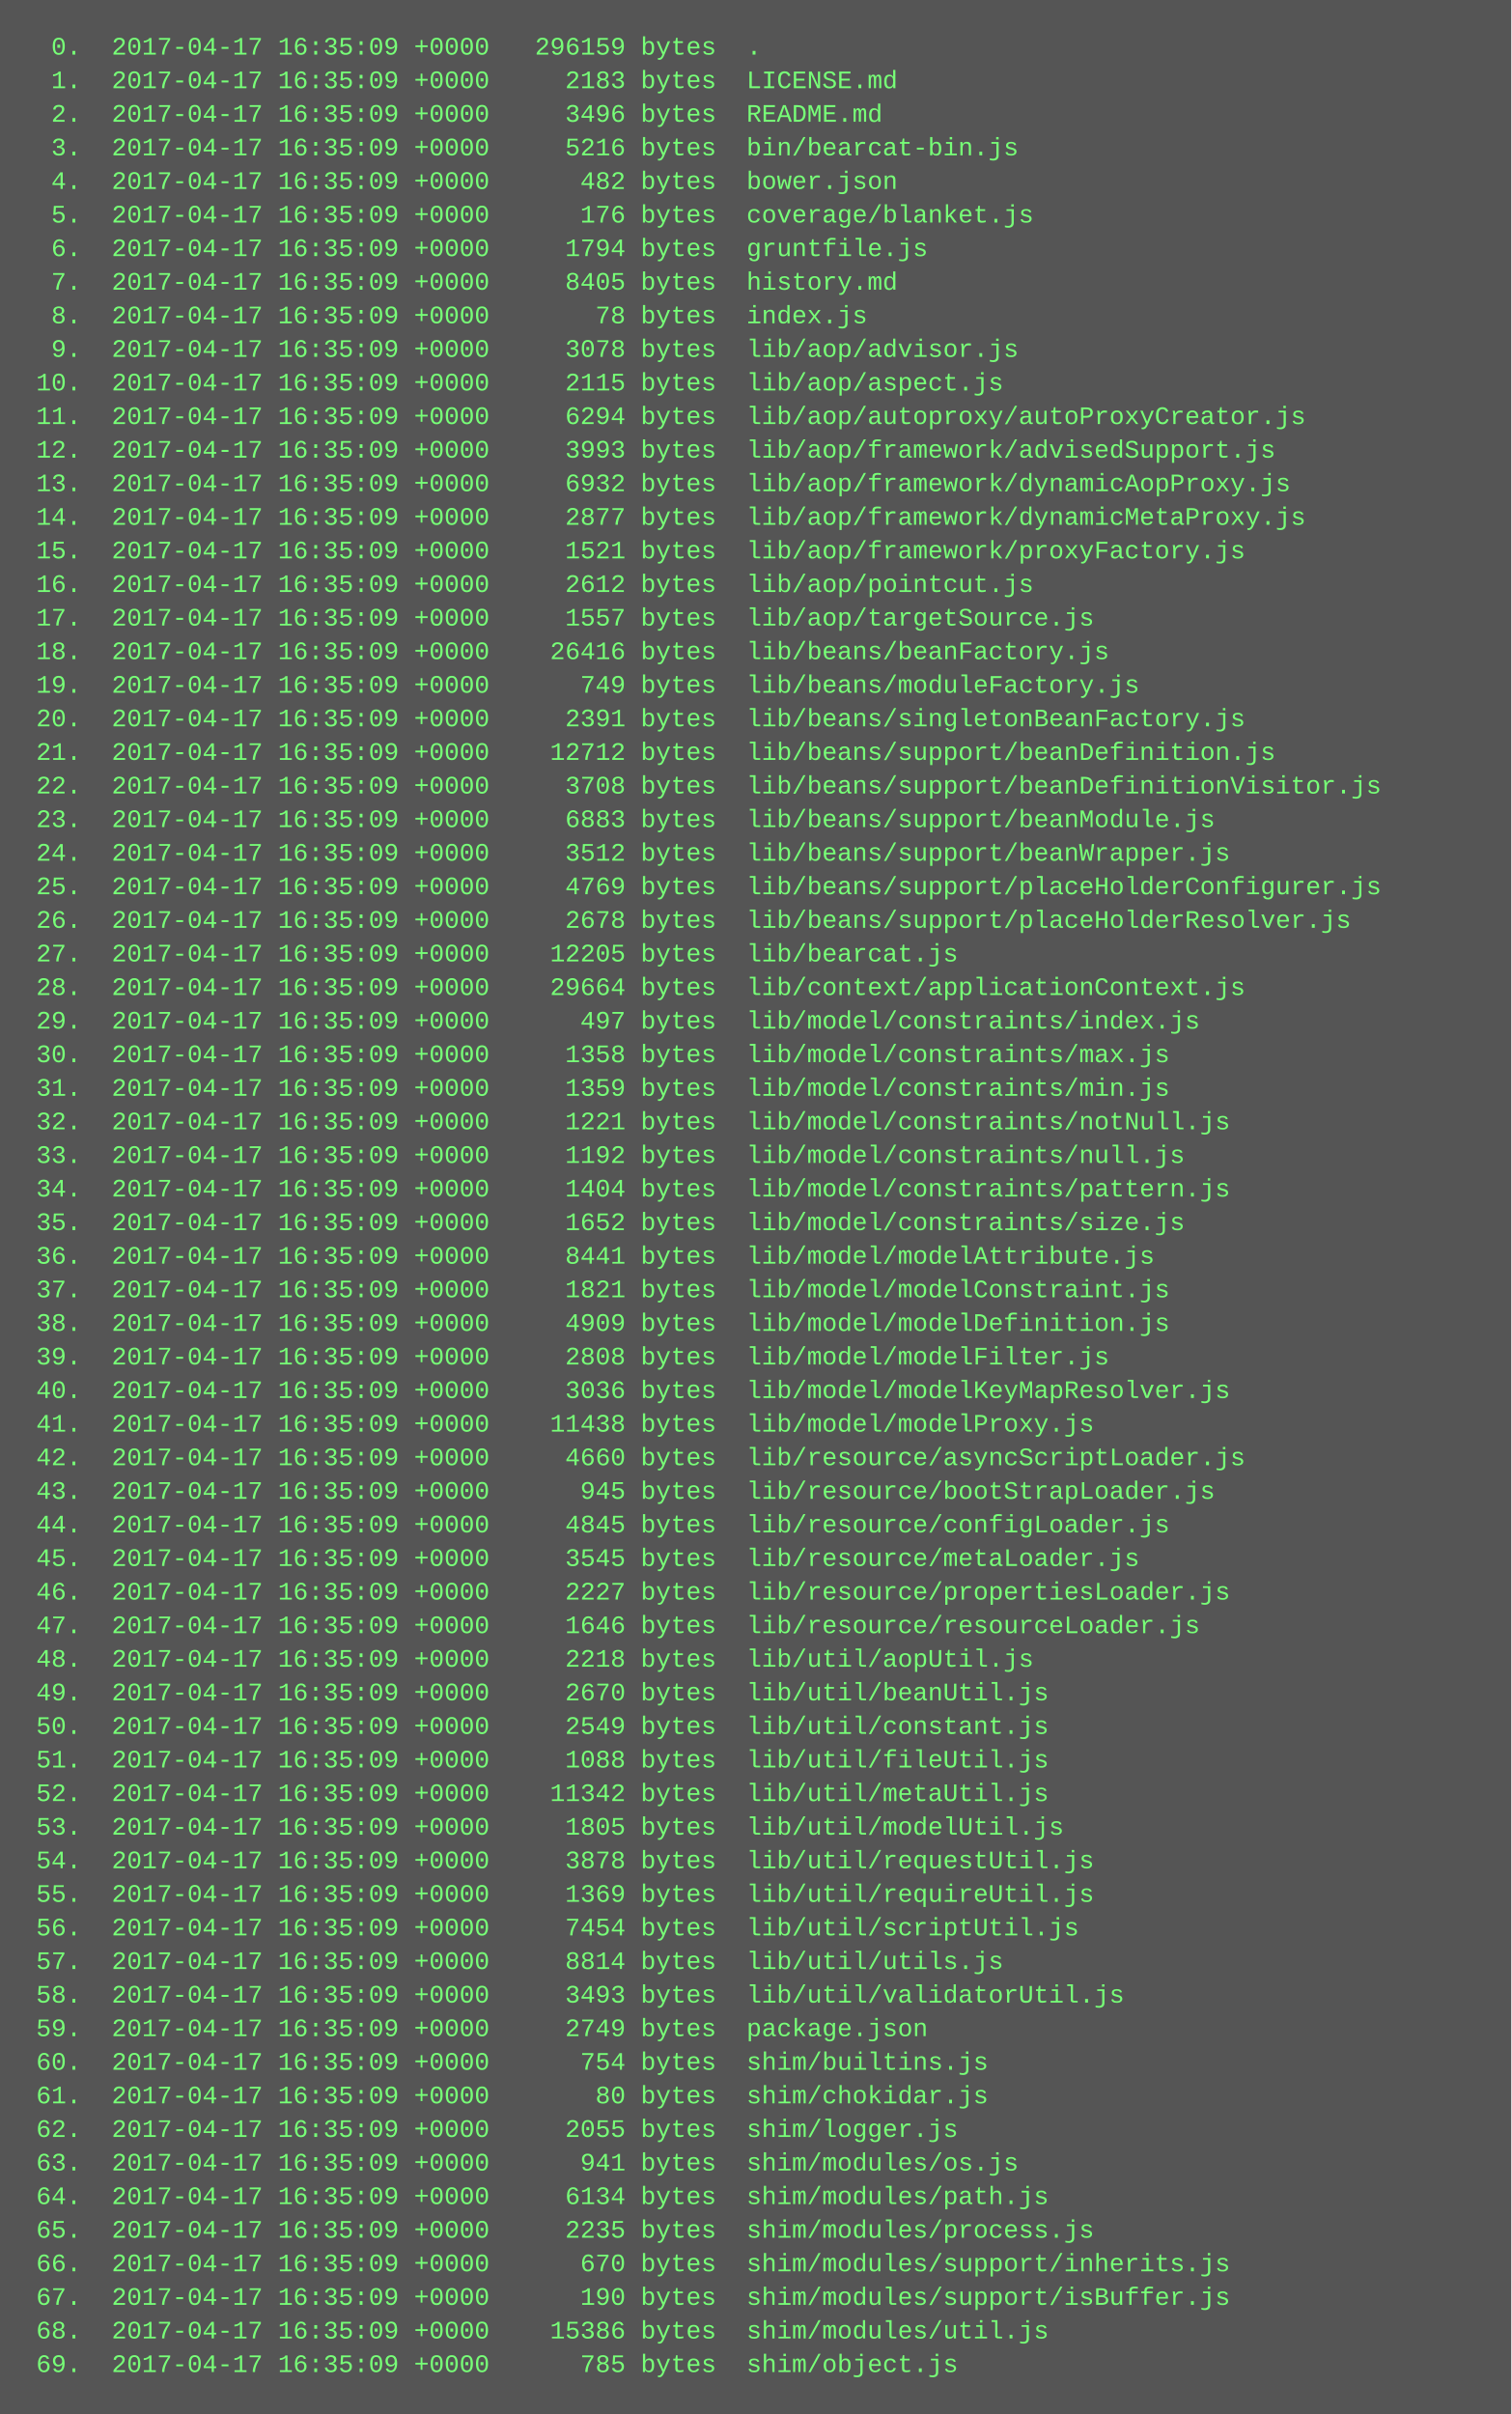
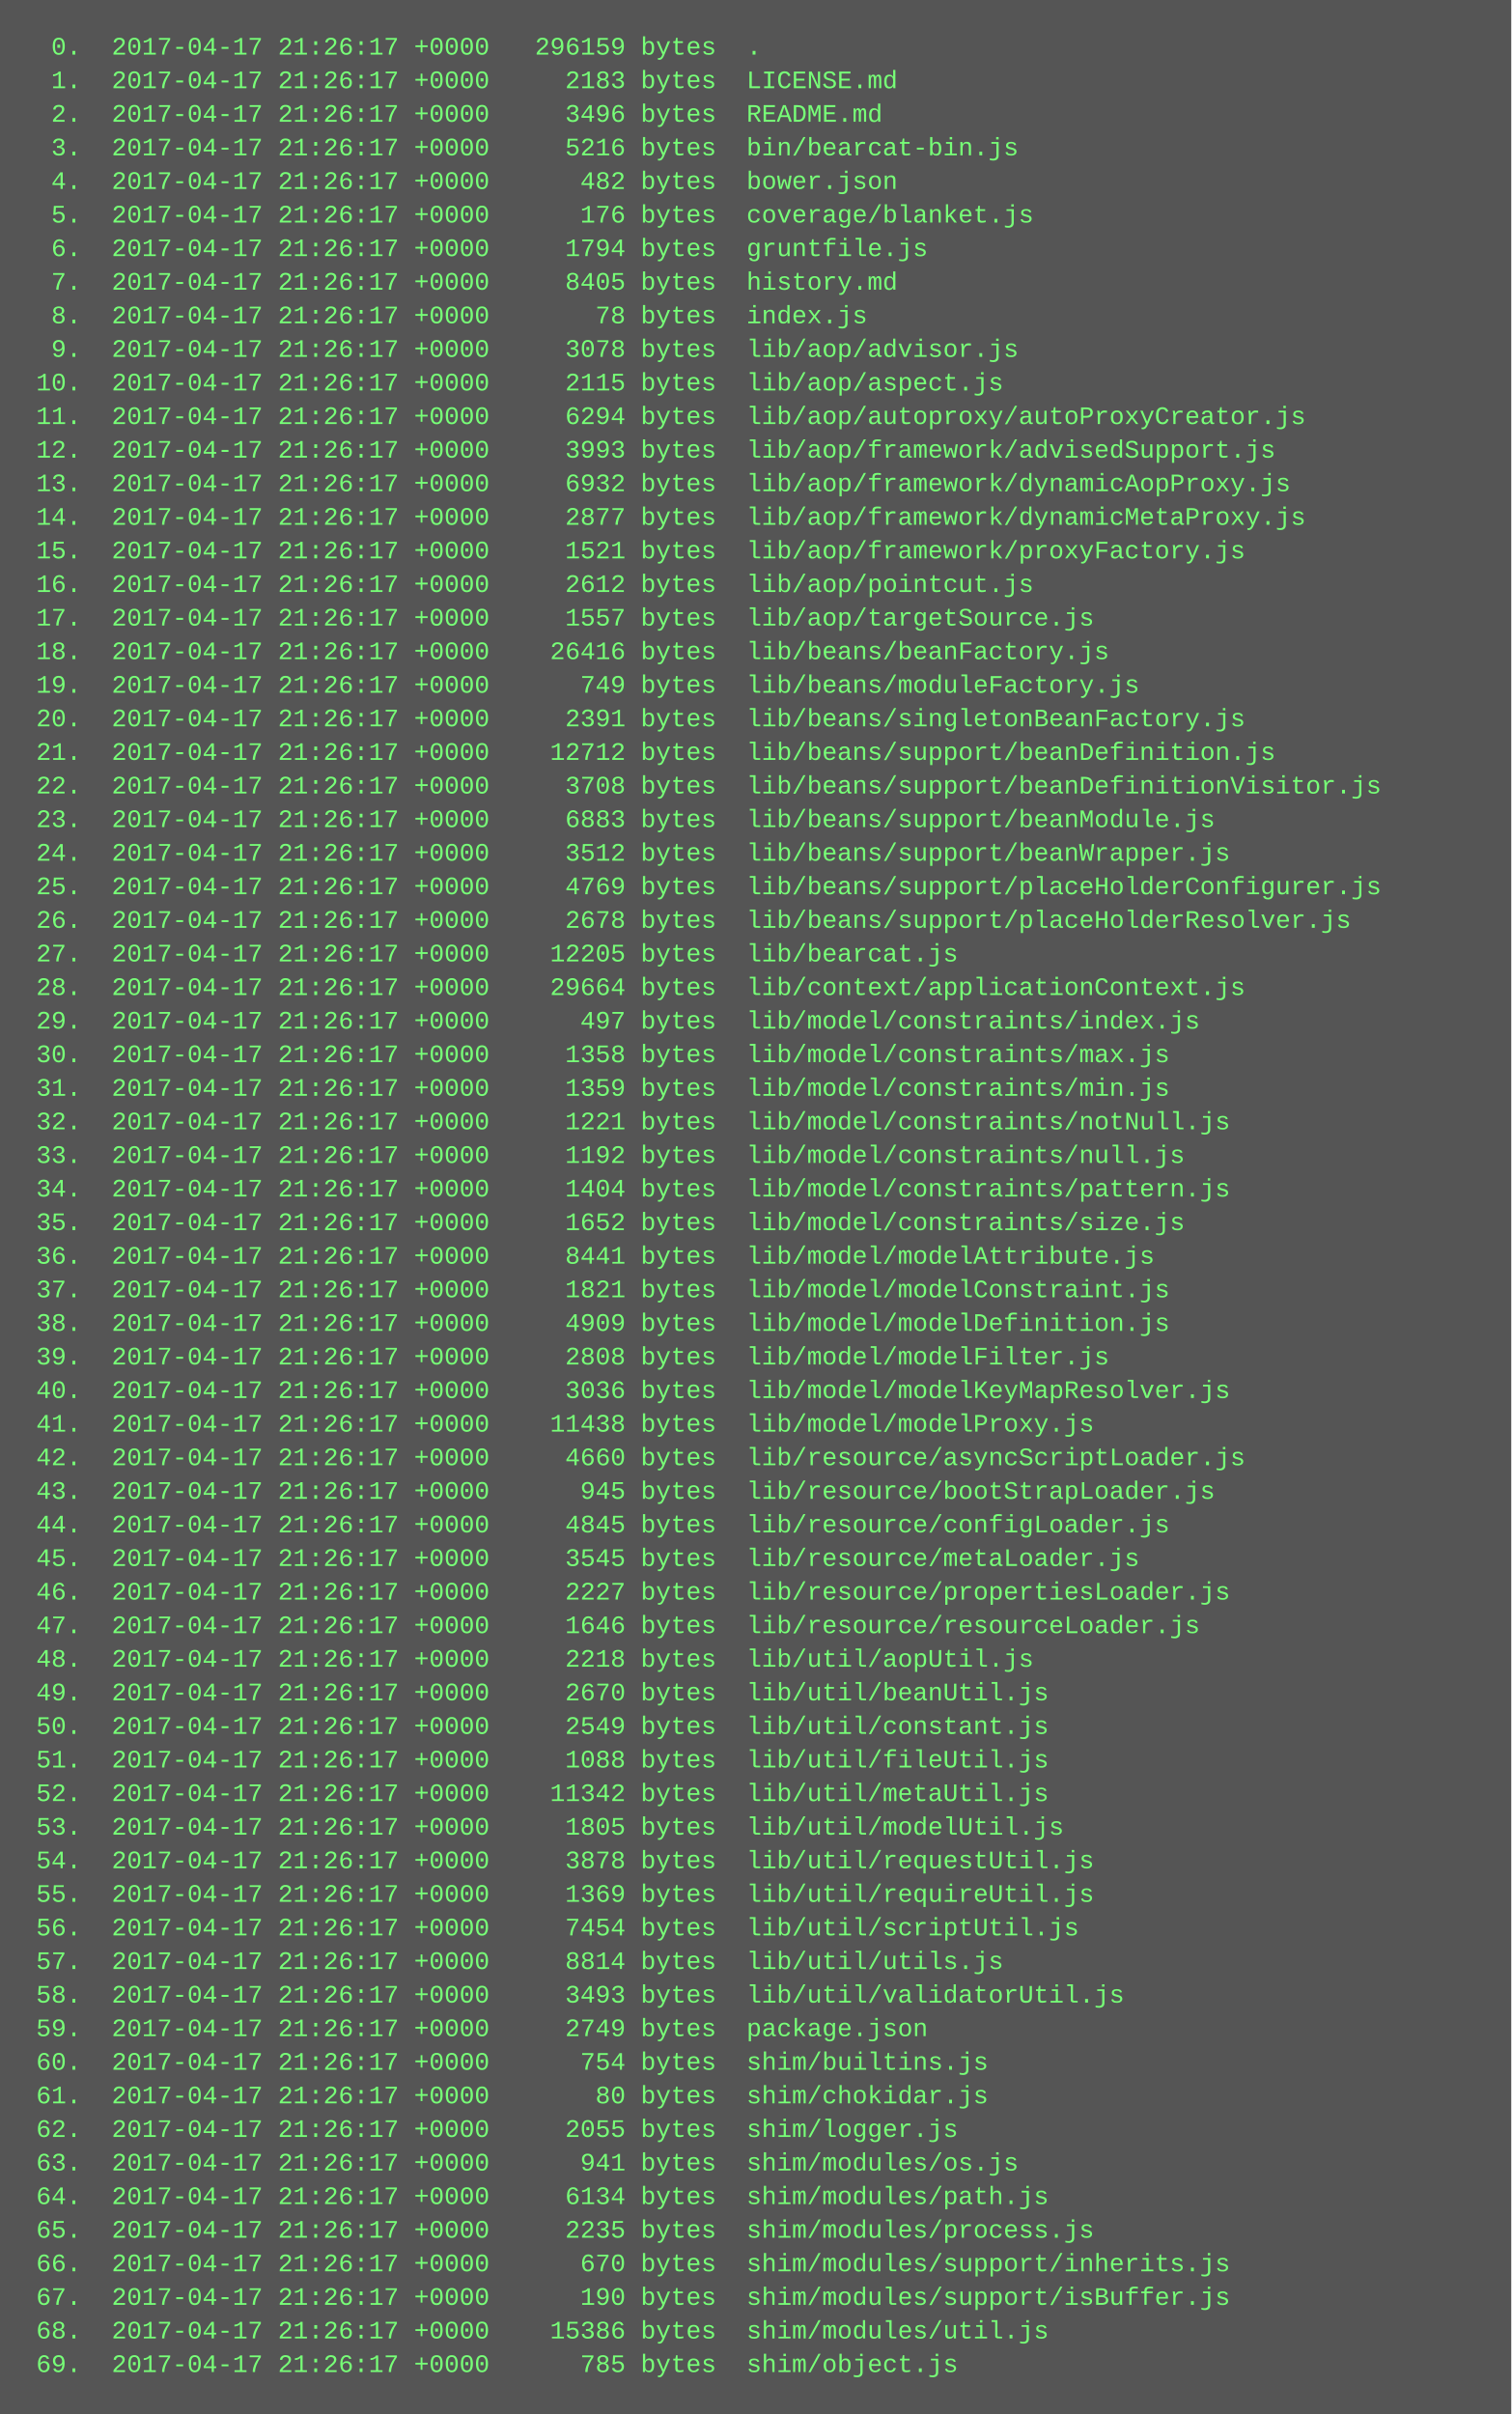
<svg xmlns="http://www.w3.org/2000/svg" height="1150" width="720">
  <rect height="1150" fill="#555" width="720" />
  <text fill="#7f7" font-family="Courier New" font-size="12" xml:space="preserve">
-     <tspan x="10" y="26">  0.  2017-04-17 16:35:09 +0000   296159 bytes  .</tspan>
-     <tspan x="10" y="42">  1.  2017-04-17 16:35:09 +0000     2183 bytes  LICENSE.md</tspan>
-     <tspan x="10" y="58">  2.  2017-04-17 16:35:09 +0000     3496 bytes  README.md</tspan>
-     <tspan x="10" y="74">  3.  2017-04-17 16:35:09 +0000     5216 bytes  bin/bearcat-bin.js</tspan>
-     <tspan x="10" y="90">  4.  2017-04-17 16:35:09 +0000      482 bytes  bower.json</tspan>
-     <tspan x="10" y="106">  5.  2017-04-17 16:35:09 +0000      176 bytes  coverage/blanket.js</tspan>
-     <tspan x="10" y="122">  6.  2017-04-17 16:35:09 +0000     1794 bytes  gruntfile.js</tspan>
-     <tspan x="10" y="138">  7.  2017-04-17 16:35:09 +0000     8405 bytes  history.md</tspan>
-     <tspan x="10" y="154">  8.  2017-04-17 16:35:09 +0000       78 bytes  index.js</tspan>
-     <tspan x="10" y="170">  9.  2017-04-17 16:35:09 +0000     3078 bytes  lib/aop/advisor.js</tspan>
-     <tspan x="10" y="186"> 10.  2017-04-17 16:35:09 +0000     2115 bytes  lib/aop/aspect.js</tspan>
-     <tspan x="10" y="202"> 11.  2017-04-17 16:35:09 +0000     6294 bytes  lib/aop/autoproxy/autoProxyCreator.js</tspan>
-     <tspan x="10" y="218"> 12.  2017-04-17 16:35:09 +0000     3993 bytes  lib/aop/framework/advisedSupport.js</tspan>
-     <tspan x="10" y="234"> 13.  2017-04-17 16:35:09 +0000     6932 bytes  lib/aop/framework/dynamicAopProxy.js</tspan>
-     <tspan x="10" y="250"> 14.  2017-04-17 16:35:09 +0000     2877 bytes  lib/aop/framework/dynamicMetaProxy.js</tspan>
-     <tspan x="10" y="266"> 15.  2017-04-17 16:35:09 +0000     1521 bytes  lib/aop/framework/proxyFactory.js</tspan>
-     <tspan x="10" y="282"> 16.  2017-04-17 16:35:09 +0000     2612 bytes  lib/aop/pointcut.js</tspan>
-     <tspan x="10" y="298"> 17.  2017-04-17 16:35:09 +0000     1557 bytes  lib/aop/targetSource.js</tspan>
-     <tspan x="10" y="314"> 18.  2017-04-17 16:35:09 +0000    26416 bytes  lib/beans/beanFactory.js</tspan>
-     <tspan x="10" y="330"> 19.  2017-04-17 16:35:09 +0000      749 bytes  lib/beans/moduleFactory.js</tspan>
-     <tspan x="10" y="346"> 20.  2017-04-17 16:35:09 +0000     2391 bytes  lib/beans/singletonBeanFactory.js</tspan>
-     <tspan x="10" y="362"> 21.  2017-04-17 16:35:09 +0000    12712 bytes  lib/beans/support/beanDefinition.js</tspan>
-     <tspan x="10" y="378"> 22.  2017-04-17 16:35:09 +0000     3708 bytes  lib/beans/support/beanDefinitionVisitor.js</tspan>
-     <tspan x="10" y="394"> 23.  2017-04-17 16:35:09 +0000     6883 bytes  lib/beans/support/beanModule.js</tspan>
-     <tspan x="10" y="410"> 24.  2017-04-17 16:35:09 +0000     3512 bytes  lib/beans/support/beanWrapper.js</tspan>
-     <tspan x="10" y="426"> 25.  2017-04-17 16:35:09 +0000     4769 bytes  lib/beans/support/placeHolderConfigurer.js</tspan>
-     <tspan x="10" y="442"> 26.  2017-04-17 16:35:09 +0000     2678 bytes  lib/beans/support/placeHolderResolver.js</tspan>
-     <tspan x="10" y="458"> 27.  2017-04-17 16:35:09 +0000    12205 bytes  lib/bearcat.js</tspan>
-     <tspan x="10" y="474"> 28.  2017-04-17 16:35:09 +0000    29664 bytes  lib/context/applicationContext.js</tspan>
-     <tspan x="10" y="490"> 29.  2017-04-17 16:35:09 +0000      497 bytes  lib/model/constraints/index.js</tspan>
-     <tspan x="10" y="506"> 30.  2017-04-17 16:35:09 +0000     1358 bytes  lib/model/constraints/max.js</tspan>
-     <tspan x="10" y="522"> 31.  2017-04-17 16:35:09 +0000     1359 bytes  lib/model/constraints/min.js</tspan>
-     <tspan x="10" y="538"> 32.  2017-04-17 16:35:09 +0000     1221 bytes  lib/model/constraints/notNull.js</tspan>
-     <tspan x="10" y="554"> 33.  2017-04-17 16:35:09 +0000     1192 bytes  lib/model/constraints/null.js</tspan>
-     <tspan x="10" y="570"> 34.  2017-04-17 16:35:09 +0000     1404 bytes  lib/model/constraints/pattern.js</tspan>
-     <tspan x="10" y="586"> 35.  2017-04-17 16:35:09 +0000     1652 bytes  lib/model/constraints/size.js</tspan>
-     <tspan x="10" y="602"> 36.  2017-04-17 16:35:09 +0000     8441 bytes  lib/model/modelAttribute.js</tspan>
-     <tspan x="10" y="618"> 37.  2017-04-17 16:35:09 +0000     1821 bytes  lib/model/modelConstraint.js</tspan>
-     <tspan x="10" y="634"> 38.  2017-04-17 16:35:09 +0000     4909 bytes  lib/model/modelDefinition.js</tspan>
-     <tspan x="10" y="650"> 39.  2017-04-17 16:35:09 +0000     2808 bytes  lib/model/modelFilter.js</tspan>
-     <tspan x="10" y="666"> 40.  2017-04-17 16:35:09 +0000     3036 bytes  lib/model/modelKeyMapResolver.js</tspan>
-     <tspan x="10" y="682"> 41.  2017-04-17 16:35:09 +0000    11438 bytes  lib/model/modelProxy.js</tspan>
-     <tspan x="10" y="698"> 42.  2017-04-17 16:35:09 +0000     4660 bytes  lib/resource/asyncScriptLoader.js</tspan>
-     <tspan x="10" y="714"> 43.  2017-04-17 16:35:09 +0000      945 bytes  lib/resource/bootStrapLoader.js</tspan>
-     <tspan x="10" y="730"> 44.  2017-04-17 16:35:09 +0000     4845 bytes  lib/resource/configLoader.js</tspan>
-     <tspan x="10" y="746"> 45.  2017-04-17 16:35:09 +0000     3545 bytes  lib/resource/metaLoader.js</tspan>
-     <tspan x="10" y="762"> 46.  2017-04-17 16:35:09 +0000     2227 bytes  lib/resource/propertiesLoader.js</tspan>
-     <tspan x="10" y="778"> 47.  2017-04-17 16:35:09 +0000     1646 bytes  lib/resource/resourceLoader.js</tspan>
-     <tspan x="10" y="794"> 48.  2017-04-17 16:35:09 +0000     2218 bytes  lib/util/aopUtil.js</tspan>
-     <tspan x="10" y="810"> 49.  2017-04-17 16:35:09 +0000     2670 bytes  lib/util/beanUtil.js</tspan>
-     <tspan x="10" y="826"> 50.  2017-04-17 16:35:09 +0000     2549 bytes  lib/util/constant.js</tspan>
-     <tspan x="10" y="842"> 51.  2017-04-17 16:35:09 +0000     1088 bytes  lib/util/fileUtil.js</tspan>
-     <tspan x="10" y="858"> 52.  2017-04-17 16:35:09 +0000    11342 bytes  lib/util/metaUtil.js</tspan>
-     <tspan x="10" y="874"> 53.  2017-04-17 16:35:09 +0000     1805 bytes  lib/util/modelUtil.js</tspan>
-     <tspan x="10" y="890"> 54.  2017-04-17 16:35:09 +0000     3878 bytes  lib/util/requestUtil.js</tspan>
-     <tspan x="10" y="906"> 55.  2017-04-17 16:35:09 +0000     1369 bytes  lib/util/requireUtil.js</tspan>
-     <tspan x="10" y="922"> 56.  2017-04-17 16:35:09 +0000     7454 bytes  lib/util/scriptUtil.js</tspan>
-     <tspan x="10" y="938"> 57.  2017-04-17 16:35:09 +0000     8814 bytes  lib/util/utils.js</tspan>
-     <tspan x="10" y="954"> 58.  2017-04-17 16:35:09 +0000     3493 bytes  lib/util/validatorUtil.js</tspan>
-     <tspan x="10" y="970"> 59.  2017-04-17 16:35:09 +0000     2749 bytes  package.json</tspan>
-     <tspan x="10" y="986"> 60.  2017-04-17 16:35:09 +0000      754 bytes  shim/builtins.js</tspan>
-     <tspan x="10" y="1002"> 61.  2017-04-17 16:35:09 +0000       80 bytes  shim/chokidar.js</tspan>
-     <tspan x="10" y="1018"> 62.  2017-04-17 16:35:09 +0000     2055 bytes  shim/logger.js</tspan>
-     <tspan x="10" y="1034"> 63.  2017-04-17 16:35:09 +0000      941 bytes  shim/modules/os.js</tspan>
-     <tspan x="10" y="1050"> 64.  2017-04-17 16:35:09 +0000     6134 bytes  shim/modules/path.js</tspan>
-     <tspan x="10" y="1066"> 65.  2017-04-17 16:35:09 +0000     2235 bytes  shim/modules/process.js</tspan>
-     <tspan x="10" y="1082"> 66.  2017-04-17 16:35:09 +0000      670 bytes  shim/modules/support/inherits.js</tspan>
-     <tspan x="10" y="1098"> 67.  2017-04-17 16:35:09 +0000      190 bytes  shim/modules/support/isBuffer.js</tspan>
-     <tspan x="10" y="1114"> 68.  2017-04-17 16:35:09 +0000    15386 bytes  shim/modules/util.js</tspan>
-     <tspan x="10" y="1130"> 69.  2017-04-17 16:35:09 +0000      785 bytes  shim/object.js</tspan>
+     <tspan x="10" y="26">  0.  2017-04-17 21:26:17 +0000   296159 bytes  .</tspan>
+     <tspan x="10" y="42">  1.  2017-04-17 21:26:17 +0000     2183 bytes  LICENSE.md</tspan>
+     <tspan x="10" y="58">  2.  2017-04-17 21:26:17 +0000     3496 bytes  README.md</tspan>
+     <tspan x="10" y="74">  3.  2017-04-17 21:26:17 +0000     5216 bytes  bin/bearcat-bin.js</tspan>
+     <tspan x="10" y="90">  4.  2017-04-17 21:26:17 +0000      482 bytes  bower.json</tspan>
+     <tspan x="10" y="106">  5.  2017-04-17 21:26:17 +0000      176 bytes  coverage/blanket.js</tspan>
+     <tspan x="10" y="122">  6.  2017-04-17 21:26:17 +0000     1794 bytes  gruntfile.js</tspan>
+     <tspan x="10" y="138">  7.  2017-04-17 21:26:17 +0000     8405 bytes  history.md</tspan>
+     <tspan x="10" y="154">  8.  2017-04-17 21:26:17 +0000       78 bytes  index.js</tspan>
+     <tspan x="10" y="170">  9.  2017-04-17 21:26:17 +0000     3078 bytes  lib/aop/advisor.js</tspan>
+     <tspan x="10" y="186"> 10.  2017-04-17 21:26:17 +0000     2115 bytes  lib/aop/aspect.js</tspan>
+     <tspan x="10" y="202"> 11.  2017-04-17 21:26:17 +0000     6294 bytes  lib/aop/autoproxy/autoProxyCreator.js</tspan>
+     <tspan x="10" y="218"> 12.  2017-04-17 21:26:17 +0000     3993 bytes  lib/aop/framework/advisedSupport.js</tspan>
+     <tspan x="10" y="234"> 13.  2017-04-17 21:26:17 +0000     6932 bytes  lib/aop/framework/dynamicAopProxy.js</tspan>
+     <tspan x="10" y="250"> 14.  2017-04-17 21:26:17 +0000     2877 bytes  lib/aop/framework/dynamicMetaProxy.js</tspan>
+     <tspan x="10" y="266"> 15.  2017-04-17 21:26:17 +0000     1521 bytes  lib/aop/framework/proxyFactory.js</tspan>
+     <tspan x="10" y="282"> 16.  2017-04-17 21:26:17 +0000     2612 bytes  lib/aop/pointcut.js</tspan>
+     <tspan x="10" y="298"> 17.  2017-04-17 21:26:17 +0000     1557 bytes  lib/aop/targetSource.js</tspan>
+     <tspan x="10" y="314"> 18.  2017-04-17 21:26:17 +0000    26416 bytes  lib/beans/beanFactory.js</tspan>
+     <tspan x="10" y="330"> 19.  2017-04-17 21:26:17 +0000      749 bytes  lib/beans/moduleFactory.js</tspan>
+     <tspan x="10" y="346"> 20.  2017-04-17 21:26:17 +0000     2391 bytes  lib/beans/singletonBeanFactory.js</tspan>
+     <tspan x="10" y="362"> 21.  2017-04-17 21:26:17 +0000    12712 bytes  lib/beans/support/beanDefinition.js</tspan>
+     <tspan x="10" y="378"> 22.  2017-04-17 21:26:17 +0000     3708 bytes  lib/beans/support/beanDefinitionVisitor.js</tspan>
+     <tspan x="10" y="394"> 23.  2017-04-17 21:26:17 +0000     6883 bytes  lib/beans/support/beanModule.js</tspan>
+     <tspan x="10" y="410"> 24.  2017-04-17 21:26:17 +0000     3512 bytes  lib/beans/support/beanWrapper.js</tspan>
+     <tspan x="10" y="426"> 25.  2017-04-17 21:26:17 +0000     4769 bytes  lib/beans/support/placeHolderConfigurer.js</tspan>
+     <tspan x="10" y="442"> 26.  2017-04-17 21:26:17 +0000     2678 bytes  lib/beans/support/placeHolderResolver.js</tspan>
+     <tspan x="10" y="458"> 27.  2017-04-17 21:26:17 +0000    12205 bytes  lib/bearcat.js</tspan>
+     <tspan x="10" y="474"> 28.  2017-04-17 21:26:17 +0000    29664 bytes  lib/context/applicationContext.js</tspan>
+     <tspan x="10" y="490"> 29.  2017-04-17 21:26:17 +0000      497 bytes  lib/model/constraints/index.js</tspan>
+     <tspan x="10" y="506"> 30.  2017-04-17 21:26:17 +0000     1358 bytes  lib/model/constraints/max.js</tspan>
+     <tspan x="10" y="522"> 31.  2017-04-17 21:26:17 +0000     1359 bytes  lib/model/constraints/min.js</tspan>
+     <tspan x="10" y="538"> 32.  2017-04-17 21:26:17 +0000     1221 bytes  lib/model/constraints/notNull.js</tspan>
+     <tspan x="10" y="554"> 33.  2017-04-17 21:26:17 +0000     1192 bytes  lib/model/constraints/null.js</tspan>
+     <tspan x="10" y="570"> 34.  2017-04-17 21:26:17 +0000     1404 bytes  lib/model/constraints/pattern.js</tspan>
+     <tspan x="10" y="586"> 35.  2017-04-17 21:26:17 +0000     1652 bytes  lib/model/constraints/size.js</tspan>
+     <tspan x="10" y="602"> 36.  2017-04-17 21:26:17 +0000     8441 bytes  lib/model/modelAttribute.js</tspan>
+     <tspan x="10" y="618"> 37.  2017-04-17 21:26:17 +0000     1821 bytes  lib/model/modelConstraint.js</tspan>
+     <tspan x="10" y="634"> 38.  2017-04-17 21:26:17 +0000     4909 bytes  lib/model/modelDefinition.js</tspan>
+     <tspan x="10" y="650"> 39.  2017-04-17 21:26:17 +0000     2808 bytes  lib/model/modelFilter.js</tspan>
+     <tspan x="10" y="666"> 40.  2017-04-17 21:26:17 +0000     3036 bytes  lib/model/modelKeyMapResolver.js</tspan>
+     <tspan x="10" y="682"> 41.  2017-04-17 21:26:17 +0000    11438 bytes  lib/model/modelProxy.js</tspan>
+     <tspan x="10" y="698"> 42.  2017-04-17 21:26:17 +0000     4660 bytes  lib/resource/asyncScriptLoader.js</tspan>
+     <tspan x="10" y="714"> 43.  2017-04-17 21:26:17 +0000      945 bytes  lib/resource/bootStrapLoader.js</tspan>
+     <tspan x="10" y="730"> 44.  2017-04-17 21:26:17 +0000     4845 bytes  lib/resource/configLoader.js</tspan>
+     <tspan x="10" y="746"> 45.  2017-04-17 21:26:17 +0000     3545 bytes  lib/resource/metaLoader.js</tspan>
+     <tspan x="10" y="762"> 46.  2017-04-17 21:26:17 +0000     2227 bytes  lib/resource/propertiesLoader.js</tspan>
+     <tspan x="10" y="778"> 47.  2017-04-17 21:26:17 +0000     1646 bytes  lib/resource/resourceLoader.js</tspan>
+     <tspan x="10" y="794"> 48.  2017-04-17 21:26:17 +0000     2218 bytes  lib/util/aopUtil.js</tspan>
+     <tspan x="10" y="810"> 49.  2017-04-17 21:26:17 +0000     2670 bytes  lib/util/beanUtil.js</tspan>
+     <tspan x="10" y="826"> 50.  2017-04-17 21:26:17 +0000     2549 bytes  lib/util/constant.js</tspan>
+     <tspan x="10" y="842"> 51.  2017-04-17 21:26:17 +0000     1088 bytes  lib/util/fileUtil.js</tspan>
+     <tspan x="10" y="858"> 52.  2017-04-17 21:26:17 +0000    11342 bytes  lib/util/metaUtil.js</tspan>
+     <tspan x="10" y="874"> 53.  2017-04-17 21:26:17 +0000     1805 bytes  lib/util/modelUtil.js</tspan>
+     <tspan x="10" y="890"> 54.  2017-04-17 21:26:17 +0000     3878 bytes  lib/util/requestUtil.js</tspan>
+     <tspan x="10" y="906"> 55.  2017-04-17 21:26:17 +0000     1369 bytes  lib/util/requireUtil.js</tspan>
+     <tspan x="10" y="922"> 56.  2017-04-17 21:26:17 +0000     7454 bytes  lib/util/scriptUtil.js</tspan>
+     <tspan x="10" y="938"> 57.  2017-04-17 21:26:17 +0000     8814 bytes  lib/util/utils.js</tspan>
+     <tspan x="10" y="954"> 58.  2017-04-17 21:26:17 +0000     3493 bytes  lib/util/validatorUtil.js</tspan>
+     <tspan x="10" y="970"> 59.  2017-04-17 21:26:17 +0000     2749 bytes  package.json</tspan>
+     <tspan x="10" y="986"> 60.  2017-04-17 21:26:17 +0000      754 bytes  shim/builtins.js</tspan>
+     <tspan x="10" y="1002"> 61.  2017-04-17 21:26:17 +0000       80 bytes  shim/chokidar.js</tspan>
+     <tspan x="10" y="1018"> 62.  2017-04-17 21:26:17 +0000     2055 bytes  shim/logger.js</tspan>
+     <tspan x="10" y="1034"> 63.  2017-04-17 21:26:17 +0000      941 bytes  shim/modules/os.js</tspan>
+     <tspan x="10" y="1050"> 64.  2017-04-17 21:26:17 +0000     6134 bytes  shim/modules/path.js</tspan>
+     <tspan x="10" y="1066"> 65.  2017-04-17 21:26:17 +0000     2235 bytes  shim/modules/process.js</tspan>
+     <tspan x="10" y="1082"> 66.  2017-04-17 21:26:17 +0000      670 bytes  shim/modules/support/inherits.js</tspan>
+     <tspan x="10" y="1098"> 67.  2017-04-17 21:26:17 +0000      190 bytes  shim/modules/support/isBuffer.js</tspan>
+     <tspan x="10" y="1114"> 68.  2017-04-17 21:26:17 +0000    15386 bytes  shim/modules/util.js</tspan>
+     <tspan x="10" y="1130"> 69.  2017-04-17 21:26:17 +0000      785 bytes  shim/object.js</tspan>
  </text>
</svg>
